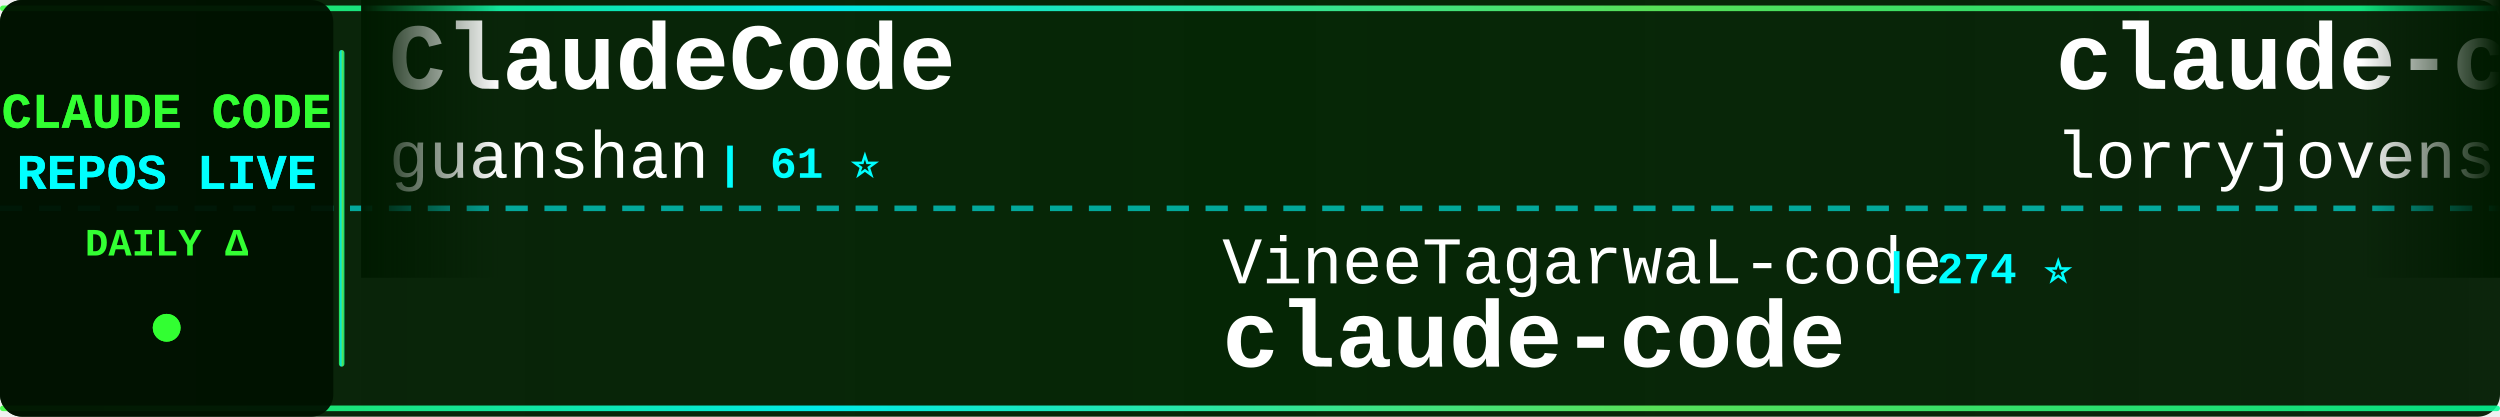
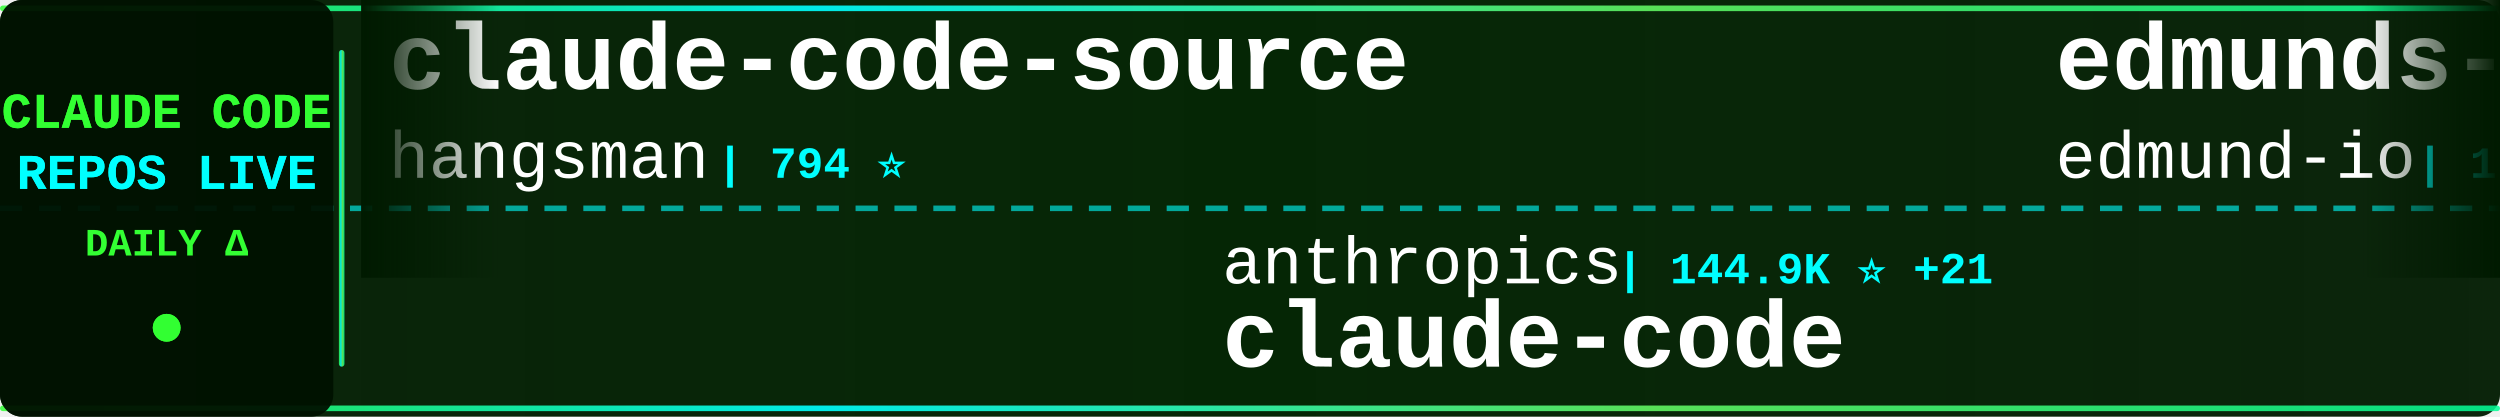
<svg xmlns="http://www.w3.org/2000/svg" width="900" height="150">
  <defs>
    <linearGradient id="tickerBg" x1="0%" y1="0%" x2="100%" y2="0%">
      <stop offset="0%" style="stop-color:#001a00;stop-opacity:0.95" />
      <stop offset="50%" style="stop-color:#002200;stop-opacity:0.98" />
      <stop offset="100%" style="stop-color:#001a00;stop-opacity:0.95" />
    </linearGradient>
    <linearGradient id="borderGrad" x1="0%" y1="0%" x2="100%" y2="0%">
      <stop offset="0%" style="stop-color:#33ff33;stop-opacity:0.85">
        <animate attributeName="stop-opacity" values="0.85;1;0.85" dur="2s" repeatCount="indefinite" />
      </stop>
      <stop offset="33%" style="stop-color:#00ffff;stop-opacity:0.9">
        <animate attributeName="stop-opacity" values="0.9;1;0.9" dur="2.2s" repeatCount="indefinite" />
      </stop>
      <stop offset="66%" style="stop-color:#66ff66;stop-opacity:0.85">
        <animate attributeName="stop-opacity" values="0.85;1;0.85" dur="1.8s" repeatCount="indefinite" />
      </stop>
      <stop offset="100%" style="stop-color:#00ff99;stop-opacity:0.85">
        <animate attributeName="stop-opacity" values="0.85;1;0.85" dur="2s" repeatCount="indefinite" />
      </stop>
    </linearGradient>
    <filter id="textGlow">
      <feGaussianBlur stdDeviation="0.1" result="coloredBlur" />
      <feMerge>
        <feMergeNode in="coloredBlur" />
        <feMergeNode in="SourceGraphic" />
      </feMerge>
    </filter>
    <filter id="metricGlow">
      <feGaussianBlur stdDeviation="0.2" result="coloredBlur" />
      <feMerge>
        <feMergeNode in="coloredBlur" />
        <feMergeNode in="SourceGraphic" />
      </feMerge>
    </filter>
    <linearGradient id="leftFade" x1="0%" y1="0%" x2="100%" y2="0%">
      <stop offset="0%" style="stop-color:#001a00;stop-opacity:1" />
      <stop offset="100%" style="stop-color:#001a00;stop-opacity:0" />
    </linearGradient>
    <linearGradient id="rightFade" x1="0%" y1="0%" x2="100%" y2="0%">
      <stop offset="0%" style="stop-color:#001a00;stop-opacity:0" />
      <stop offset="100%" style="stop-color:#001a00;stop-opacity:1" />
    </linearGradient>
  </defs>
  <rect width="900" height="150" fill="url(#tickerBg)" rx="8" />
  <rect x="0" y="2" width="900" height="2" fill="url(#borderGrad)" rx="1" />
  <rect x="0" y="146" width="900" height="2" fill="url(#borderGrad)" rx="1" />
  <line x1="0" y1="75" x2="900" y2="75" stroke="#00ffff" stroke-width="2" stroke-dasharray="8 6" opacity="0.6" />
  <rect x="0" y="0" width="120" height="150" fill="#001100" opacity="0.95" rx="8" />
  <text x="60" y="46" font-family="'Courier New', monospace" font-size="18" font-weight="bold" fill="#33ff33" text-anchor="middle" filter="url(#textGlow)">
    CLAUDE CODE
  </text>
  <text x="60" y="68" font-family="'Courier New', monospace" font-size="18" font-weight="bold" fill="#00ffff" text-anchor="middle" filter="url(#textGlow)">
    REPOS LIVE
  </text>
  <text x="60" y="92" font-family="'Courier New', monospace" font-size="14" font-weight="bold" fill="#33ff33" text-anchor="middle">
    DAILY Δ
  </text>
  <circle cx="60" cy="118" r="5" fill="#33ff33" filter="url(#metricGlow)">
    <animate attributeName="r" values="4;6;4" dur="1.5s" repeatCount="indefinite" />
    <animate attributeName="opacity" values="0.6;1;0.6" dur="1.5s" repeatCount="indefinite" />
  </circle>
  <rect x="122" y="18" width="2" height="114" fill="url(#borderGrad)" rx="1" />
  <clipPath id="tickerClip">
    <rect x="130" y="0" width="770" height="150" />
  </clipPath>
  <g clip-path="url(#tickerClip)">
    <g id="tickerItems">
      <animateTransform attributeName="transform" attributeType="XML" type="translate" from="0 0" to="-3000 0" dur="54s" repeatCount="indefinite" />
      <g transform="translate(0, 0)">
-         <text x="140" y="32" font-family="'Courier New', monospace" font-size="34" font-weight="bold" fill="#ffffff">ClaudeCode</text>
-         <text x="140" y="64" font-family="'Courier New', monospace" font-size="24" font-weight="normal" fill="#ffffff" opacity="1.0">guanshan</text>
-         <text x="258" y="64" font-family="'Courier New', monospace" font-size="16" font-weight="bold" fill="#00ffff"> | 61 ⭐</text>
+         <text x="140" y="32" font-family="'Courier New', monospace" font-size="34" font-weight="bold" fill="#ffffff">claude-code-source</text>
+         <text x="140" y="64" font-family="'Courier New', monospace" font-size="24" font-weight="normal" fill="#ffffff" opacity="1.0">hangsman</text>
+         <text x="258" y="64" font-family="'Courier New', monospace" font-size="16" font-weight="bold" fill="#00ffff"> | 794 ⭐</text>
      </g>
      <g transform="translate(300, 0)">
-         <text x="140" y="102" font-family="'Courier New', monospace" font-size="24" font-weight="normal" fill="#ffffff" opacity="1.0">VineeTagarwaL-code</text>
-         <text x="378" y="102" font-family="'Courier New', monospace" font-size="16" font-weight="bold" fill="#00ffff"> | 274 ⭐</text>
+         <text x="140" y="102" font-family="'Courier New', monospace" font-size="24" font-weight="normal" fill="#ffffff" opacity="1.0">anthropics</text>
+         <text x="282" y="102" font-family="'Courier New', monospace" font-size="16" font-weight="bold" fill="#00ffff"> | 144.9K ⭐ +21</text>
        <text x="140" y="132" font-family="'Courier New', monospace" font-size="34" font-weight="bold" fill="#ffffff">claude-code</text>
      </g>
      <g transform="translate(600, 0)">
-         <text x="140" y="32" font-family="'Courier New', monospace" font-size="34" font-weight="bold" fill="#ffffff">claude-code-rust</text>
-         <text x="140" y="64" font-family="'Courier New', monospace" font-size="24" font-weight="normal" fill="#ffffff" opacity="1.0">lorryjovens-hub</text>
-         <text x="342" y="64" font-family="'Courier New', monospace" font-size="16" font-weight="bold" fill="#00ffff"> | 1.7K ⭐</text>
+         <text x="140" y="32" font-family="'Courier New', monospace" font-size="34" font-weight="bold" fill="#ffffff">edmunds-claude-code</text>
+         <text x="140" y="64" font-family="'Courier New', monospace" font-size="24" font-weight="normal" fill="#ffffff" opacity="1.0">edmund-io</text>
+         <text x="270" y="64" font-family="'Courier New', monospace" font-size="16" font-weight="bold" fill="#00ffff"> | 1.5K ⭐</text>
      </g>
      <g transform="translate(900, 0)">
-         <text x="140" y="102" font-family="'Courier New', monospace" font-size="24" font-weight="normal" fill="#ffffff" opacity="1.0">Onewon</text>
-         <text x="234" y="102" font-family="'Courier New', monospace" font-size="16" font-weight="bold" fill="#00ffff"> | 181 ⭐</text>
-         <text x="140" y="132" font-family="'Courier New', monospace" font-size="34" font-weight="bold" fill="#ffffff">claude-code</text>
+         <text x="140" y="102" font-family="'Courier New', monospace" font-size="24" font-weight="normal" fill="#ffffff" opacity="1.0">OrcaWhisper</text>
+         <text x="294" y="102" font-family="'Courier New', monospace" font-size="16" font-weight="bold" fill="#00ffff"> | 96 ⭐</text>
+         <text x="140" y="132" font-family="'Courier New', monospace" font-size="34" font-weight="bold" fill="#ffffff">Claude-Code</text>
      </g>
      <g transform="translate(1200, 0)">
-         <text x="140" y="32" font-family="'Courier New', monospace" font-size="34" font-weight="bold" fill="#ffffff">claude-code-guide</text>
-         <text x="140" y="64" font-family="'Courier New', monospace" font-size="24" font-weight="normal" fill="#ffffff" opacity="1.0">Cranot</text>
-         <text x="234" y="64" font-family="'Courier New', monospace" font-size="16" font-weight="bold" fill="#00ffff"> | 2.9K ⭐</text>
+         <text x="140" y="32" font-family="'Courier New', monospace" font-size="34" font-weight="bold" fill="#ffffff">ClaudeCode-Portable</text>
+         <text x="140" y="64" font-family="'Courier New', monospace" font-size="24" font-weight="normal" fill="#ffffff" opacity="1.0">techjarves</text>
+         <text x="282" y="64" font-family="'Courier New', monospace" font-size="16" font-weight="bold" fill="#00ffff"> | 1.4K ⭐ +10</text>
      </g>
      <g transform="translate(1500, 0)">
-         <text x="140" y="102" font-family="'Courier New', monospace" font-size="24" font-weight="normal" fill="#ffffff" opacity="1.0">kodu-ai</text>
-         <text x="246" y="102" font-family="'Courier New', monospace" font-size="16" font-weight="bold" fill="#00ffff"> | 5.2K ⭐</text>
-         <text x="140" y="132" font-family="'Courier New', monospace" font-size="34" font-weight="bold" fill="#ffffff">claude-coder</text>
+         <text x="140" y="102" font-family="'Courier New', monospace" font-size="24" font-weight="normal" fill="#ffffff" opacity="1.0">multica-ai</text>
+         <text x="282" y="102" font-family="'Courier New', monospace" font-size="16" font-weight="bold" fill="#00ffff"> | 212.6K ⭐ +36</text>
+         <text x="140" y="132" font-family="'Courier New', monospace" font-size="34" font-weight="bold" fill="#ffffff">andrej-karpathy-skills</text>
      </g>
      <g transform="translate(1800, 0)">
-         <text x="140" y="32" font-family="'Courier New', monospace" font-size="34" font-weight="bold" fill="#ffffff">claude-code-action</text>
-         <text x="140" y="64" font-family="'Courier New', monospace" font-size="24" font-weight="normal" fill="#ffffff" opacity="1.0">anthropics</text>
-         <text x="282" y="64" font-family="'Courier New', monospace" font-size="16" font-weight="bold" fill="#00ffff"> | 8.9K ⭐ -1</text>
+         <text x="140" y="32" font-family="'Courier New', monospace" font-size="34" font-weight="bold" fill="#ffffff">claude-code-source-build</text>
+         <text x="140" y="64" font-family="'Courier New', monospace" font-size="24" font-weight="normal" fill="#ffffff" opacity="1.0">andrew-kramer-inno</text>
+         <text x="378" y="64" font-family="'Courier New', monospace" font-size="16" font-weight="bold" fill="#00ffff"> | 596 ⭐</text>
      </g>
      <g transform="translate(2100, 0)">
-         <text x="140" y="102" font-family="'Courier New', monospace" font-size="24" font-weight="normal" fill="#ffffff" opacity="1.0">Tinkeringg-Lab</text>
-         <text x="330" y="102" font-family="'Courier New', monospace" font-size="16" font-weight="bold" fill="#00ffff"> | 211 ⭐</text>
-         <text x="140" y="132" font-family="'Courier New', monospace" font-size="34" font-weight="bold" fill="#ffffff">claude-code</text>
+         <text x="140" y="102" font-family="'Courier New', monospace" font-size="24" font-weight="normal" fill="#ffffff" opacity="1.0">darcyegb</text>
+         <text x="258" y="102" font-family="'Courier New', monospace" font-size="16" font-weight="bold" fill="#00ffff"> | 762 ⭐</text>
+         <text x="140" y="132" font-family="'Courier New', monospace" font-size="34" font-weight="bold" fill="#ffffff">ClaudeCodeAgents</text>
      </g>
      <g transform="translate(2400, 0)">
-         <text x="140" y="32" font-family="'Courier New', monospace" font-size="34" font-weight="bold" fill="#ffffff">claude-code-book</text>
-         <text x="140" y="64" font-family="'Courier New', monospace" font-size="24" font-weight="normal" fill="#ffffff" opacity="1.0">lintsinghua</text>
-         <text x="294" y="64" font-family="'Courier New', monospace" font-size="16" font-weight="bold" fill="#00ffff"> | 4.2K ⭐</text>
+         <text x="140" y="32" font-family="'Courier New', monospace" font-size="34" font-weight="bold" fill="#ffffff">claude-code-rev</text>
+         <text x="140" y="64" font-family="'Courier New', monospace" font-size="24" font-weight="normal" fill="#ffffff" opacity="1.0">oboard</text>
+         <text x="234" y="64" font-family="'Courier New', monospace" font-size="16" font-weight="bold" fill="#00ffff"> | 3.3K ⭐</text>
      </g>
      <g transform="translate(2700, 0)">
-         <text x="140" y="102" font-family="'Courier New', monospace" font-size="24" font-weight="normal" fill="#ffffff" opacity="1.0">claude-code-best</text>
-         <text x="354" y="102" font-family="'Courier New', monospace" font-size="16" font-weight="bold" fill="#00ffff"> | 22.5K ⭐ +3</text>
-         <text x="140" y="132" font-family="'Courier New', monospace" font-size="34" font-weight="bold" fill="#ffffff">claude-code</text>
+         <text x="140" y="102" font-family="'Courier New', monospace" font-size="24" font-weight="normal" fill="#ffffff" opacity="1.0">Alishahryar1</text>
+         <text x="306" y="102" font-family="'Courier New', monospace" font-size="16" font-weight="bold" fill="#00ffff"> | 54.7K ⭐ +22</text>
+         <text x="140" y="132" font-family="'Courier New', monospace" font-size="34" font-weight="bold" fill="#ffffff">free-claude-code</text>
      </g>
      <g transform="translate(3000, 0)">
-         <text x="140" y="32" font-family="'Courier New', monospace" font-size="34" font-weight="bold" fill="#ffffff">ClaudeCode</text>
-         <text x="140" y="64" font-family="'Courier New', monospace" font-size="24" font-weight="normal" fill="#ffffff" opacity="1.0">guanshan</text>
-         <text x="258" y="64" font-family="'Courier New', monospace" font-size="16" font-weight="bold" fill="#00ffff"> | 61 ⭐</text>
+         <text x="140" y="32" font-family="'Courier New', monospace" font-size="34" font-weight="bold" fill="#ffffff">claude-code-source</text>
+         <text x="140" y="64" font-family="'Courier New', monospace" font-size="24" font-weight="normal" fill="#ffffff" opacity="1.0">hangsman</text>
+         <text x="258" y="64" font-family="'Courier New', monospace" font-size="16" font-weight="bold" fill="#00ffff"> | 794 ⭐</text>
      </g>
      <g transform="translate(3300, 0)">
-         <text x="140" y="102" font-family="'Courier New', monospace" font-size="24" font-weight="normal" fill="#ffffff" opacity="1.0">VineeTagarwaL-code</text>
-         <text x="378" y="102" font-family="'Courier New', monospace" font-size="16" font-weight="bold" fill="#00ffff"> | 274 ⭐</text>
+         <text x="140" y="102" font-family="'Courier New', monospace" font-size="24" font-weight="normal" fill="#ffffff" opacity="1.0">anthropics</text>
+         <text x="282" y="102" font-family="'Courier New', monospace" font-size="16" font-weight="bold" fill="#00ffff"> | 144.9K ⭐ +21</text>
        <text x="140" y="132" font-family="'Courier New', monospace" font-size="34" font-weight="bold" fill="#ffffff">claude-code</text>
      </g>
      <g transform="translate(3600, 0)">
-         <text x="140" y="32" font-family="'Courier New', monospace" font-size="34" font-weight="bold" fill="#ffffff">claude-code-rust</text>
-         <text x="140" y="64" font-family="'Courier New', monospace" font-size="24" font-weight="normal" fill="#ffffff" opacity="1.0">lorryjovens-hub</text>
-         <text x="342" y="64" font-family="'Courier New', monospace" font-size="16" font-weight="bold" fill="#00ffff"> | 1.7K ⭐</text>
+         <text x="140" y="32" font-family="'Courier New', monospace" font-size="34" font-weight="bold" fill="#ffffff">edmunds-claude-code</text>
+         <text x="140" y="64" font-family="'Courier New', monospace" font-size="24" font-weight="normal" fill="#ffffff" opacity="1.0">edmund-io</text>
+         <text x="270" y="64" font-family="'Courier New', monospace" font-size="16" font-weight="bold" fill="#00ffff"> | 1.5K ⭐</text>
      </g>
      <g transform="translate(3900, 0)">
-         <text x="140" y="102" font-family="'Courier New', monospace" font-size="24" font-weight="normal" fill="#ffffff" opacity="1.0">Onewon</text>
-         <text x="234" y="102" font-family="'Courier New', monospace" font-size="16" font-weight="bold" fill="#00ffff"> | 181 ⭐</text>
-         <text x="140" y="132" font-family="'Courier New', monospace" font-size="34" font-weight="bold" fill="#ffffff">claude-code</text>
+         <text x="140" y="102" font-family="'Courier New', monospace" font-size="24" font-weight="normal" fill="#ffffff" opacity="1.0">OrcaWhisper</text>
+         <text x="294" y="102" font-family="'Courier New', monospace" font-size="16" font-weight="bold" fill="#00ffff"> | 96 ⭐</text>
+         <text x="140" y="132" font-family="'Courier New', monospace" font-size="34" font-weight="bold" fill="#ffffff">Claude-Code</text>
      </g>
    </g>
  </g>
  <rect x="130" y="0" width="50" height="100" fill="url(#leftFade)" />
  <rect x="850" y="0" width="50" height="100" fill="url(#rightFade)" />
</svg>
